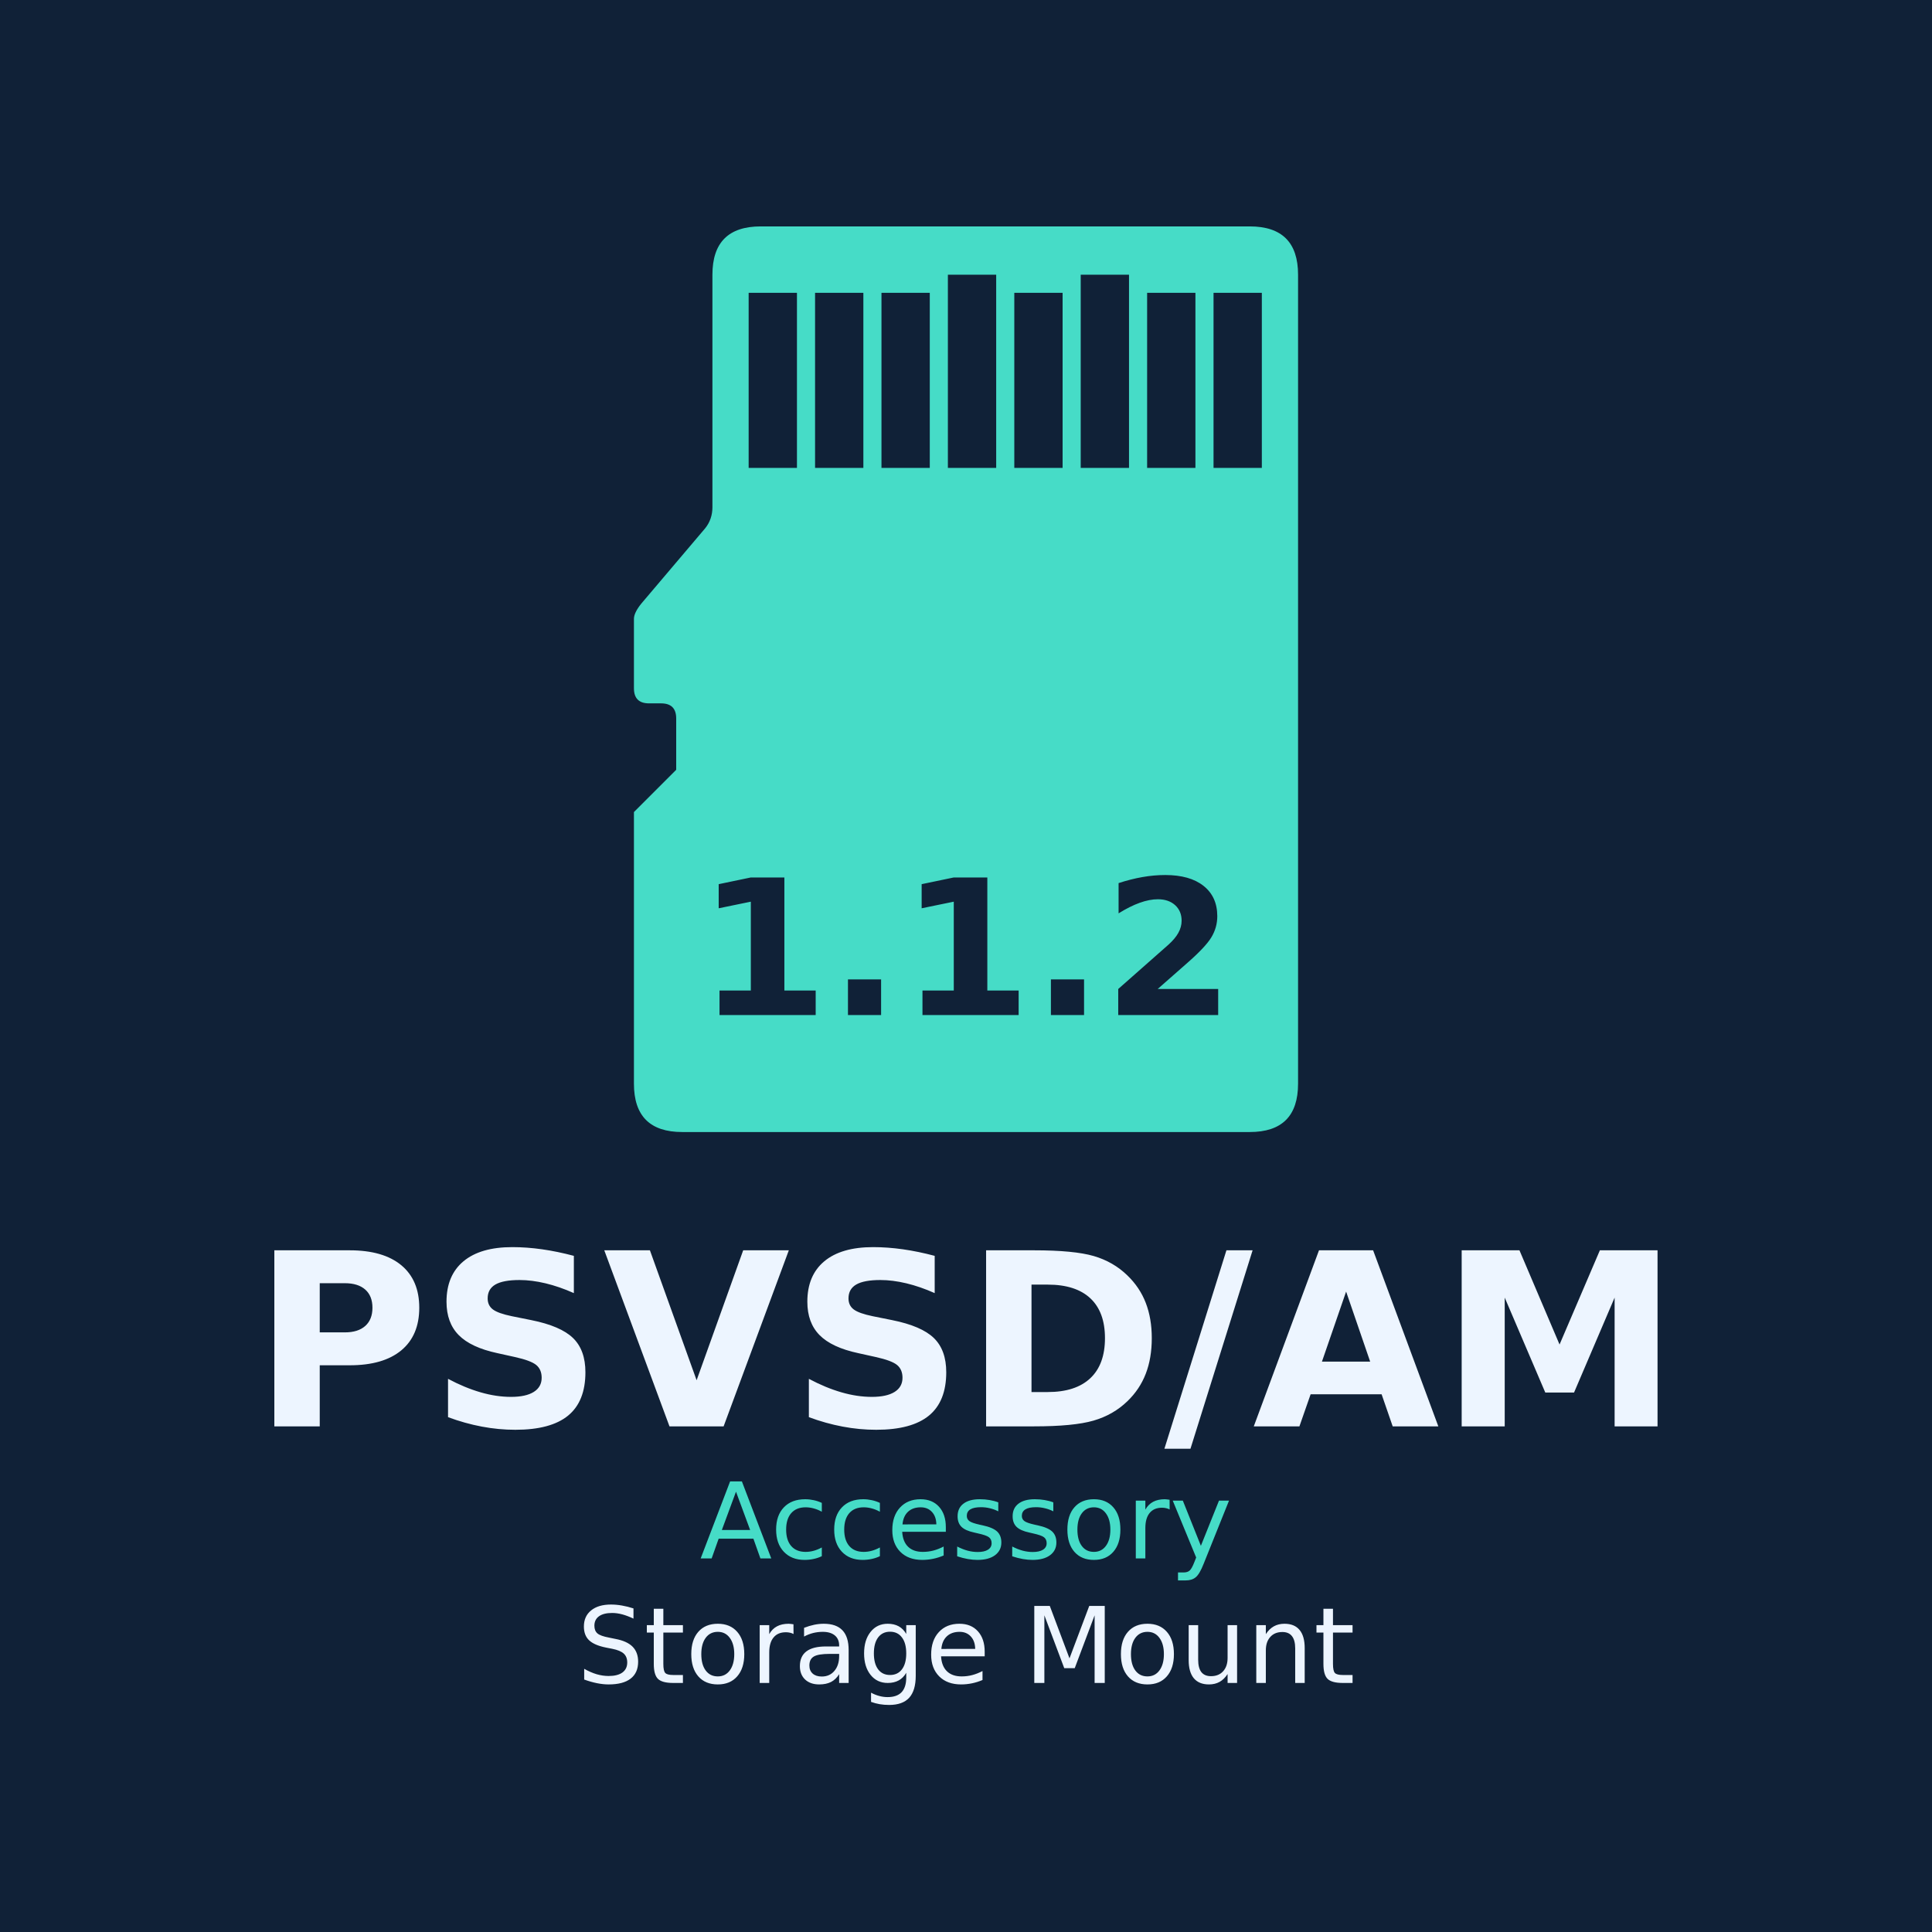
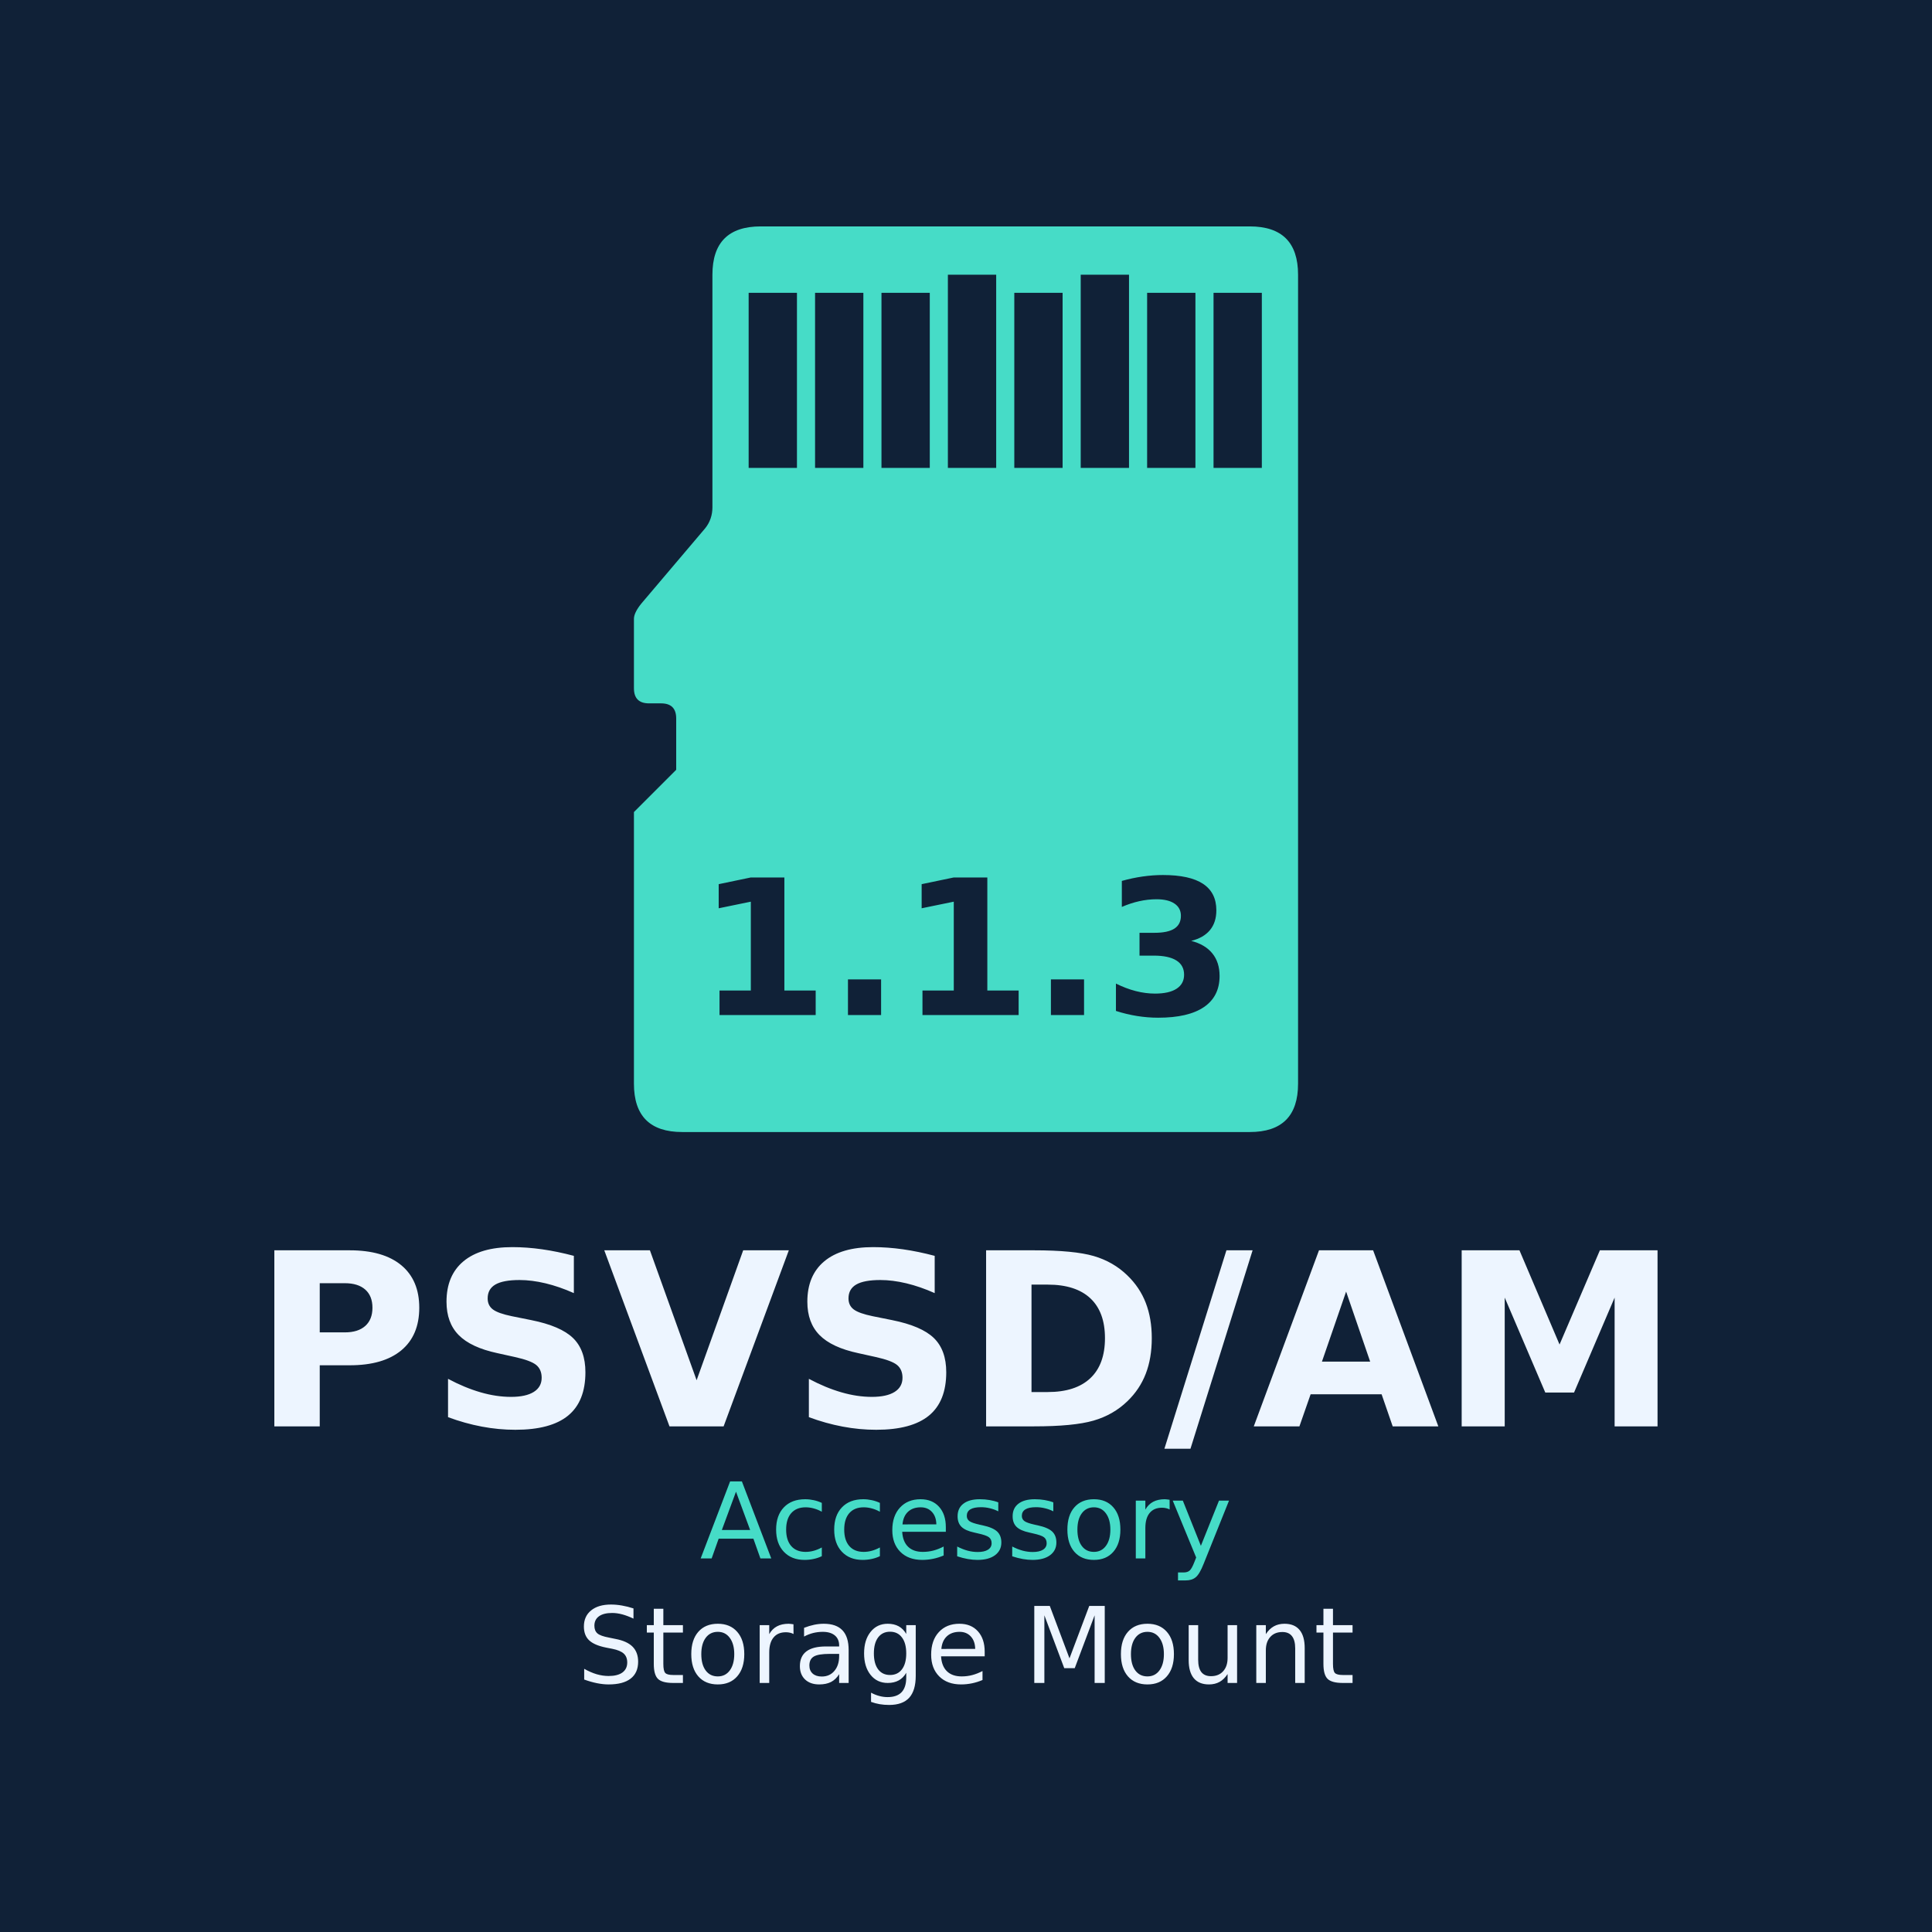
<svg xmlns="http://www.w3.org/2000/svg" width="512" height="512" viewBox="0 0 512 512">
  <rect width="512" height="512" fill="#102137" />
  <g transform="translate(168 60) scale(16)">
    <path d="M2.1 0 L10.2 0 Q11 0 11 0.8 L11 14.2 Q11 15 10.2 15 L0.8 15 Q0 15 0 14.2 L0 9.7 L0.7 9.0 L0.7 8.15 Q0.7 7.9 0.45 7.9 L0.25 7.9 Q0 7.9 0 7.65 L0 6.5 Q0 6.4 0.12 6.25 L1.18 5.0 Q1.3 4.85 1.3 4.65 L1.3 0.8 Q1.3 0 2.1 0 Z" fill="#46dcc7" />
    <rect x="1.90" y="1.10" width="0.8" height="2.90" fill="#102137" />
    <rect x="3.00" y="1.10" width="0.8" height="2.90" fill="#102137" />
    <rect x="4.10" y="1.10" width="0.8" height="2.90" fill="#102137" />
    <rect x="5.20" y="0.80" width="0.8" height="3.20" fill="#102137" />
    <rect x="6.30" y="1.10" width="0.8" height="2.90" fill="#102137" />
    <rect x="7.40" y="0.80" width="0.8" height="3.20" fill="#102137" />
    <rect x="8.50" y="1.10" width="0.8" height="2.90" fill="#102137" />
    <rect x="9.60" y="1.10" width="0.8" height="2.90" fill="#102137" />
  </g>
  <g text-anchor="middle" font-family="DejaVu Sans,sans-serif">
-     <text x="256" y="269" font-size="50" font-weight="bold" fill="#102137">1.1.2</text>
+     <text x="256" y="269" font-size="50" font-weight="bold" fill="#102137">1.1.3</text>
    <text x="256" y="378" font-size="64" font-weight="bold" fill="#edf5ff">PSVSD/AM</text>
    <text x="256" y="413" font-size="28" fill="#46dcc7">Accessory</text>
    <text x="256" y="446" font-size="28" fill="#edf5ff">Storage Mount</text>
  </g>
</svg>
